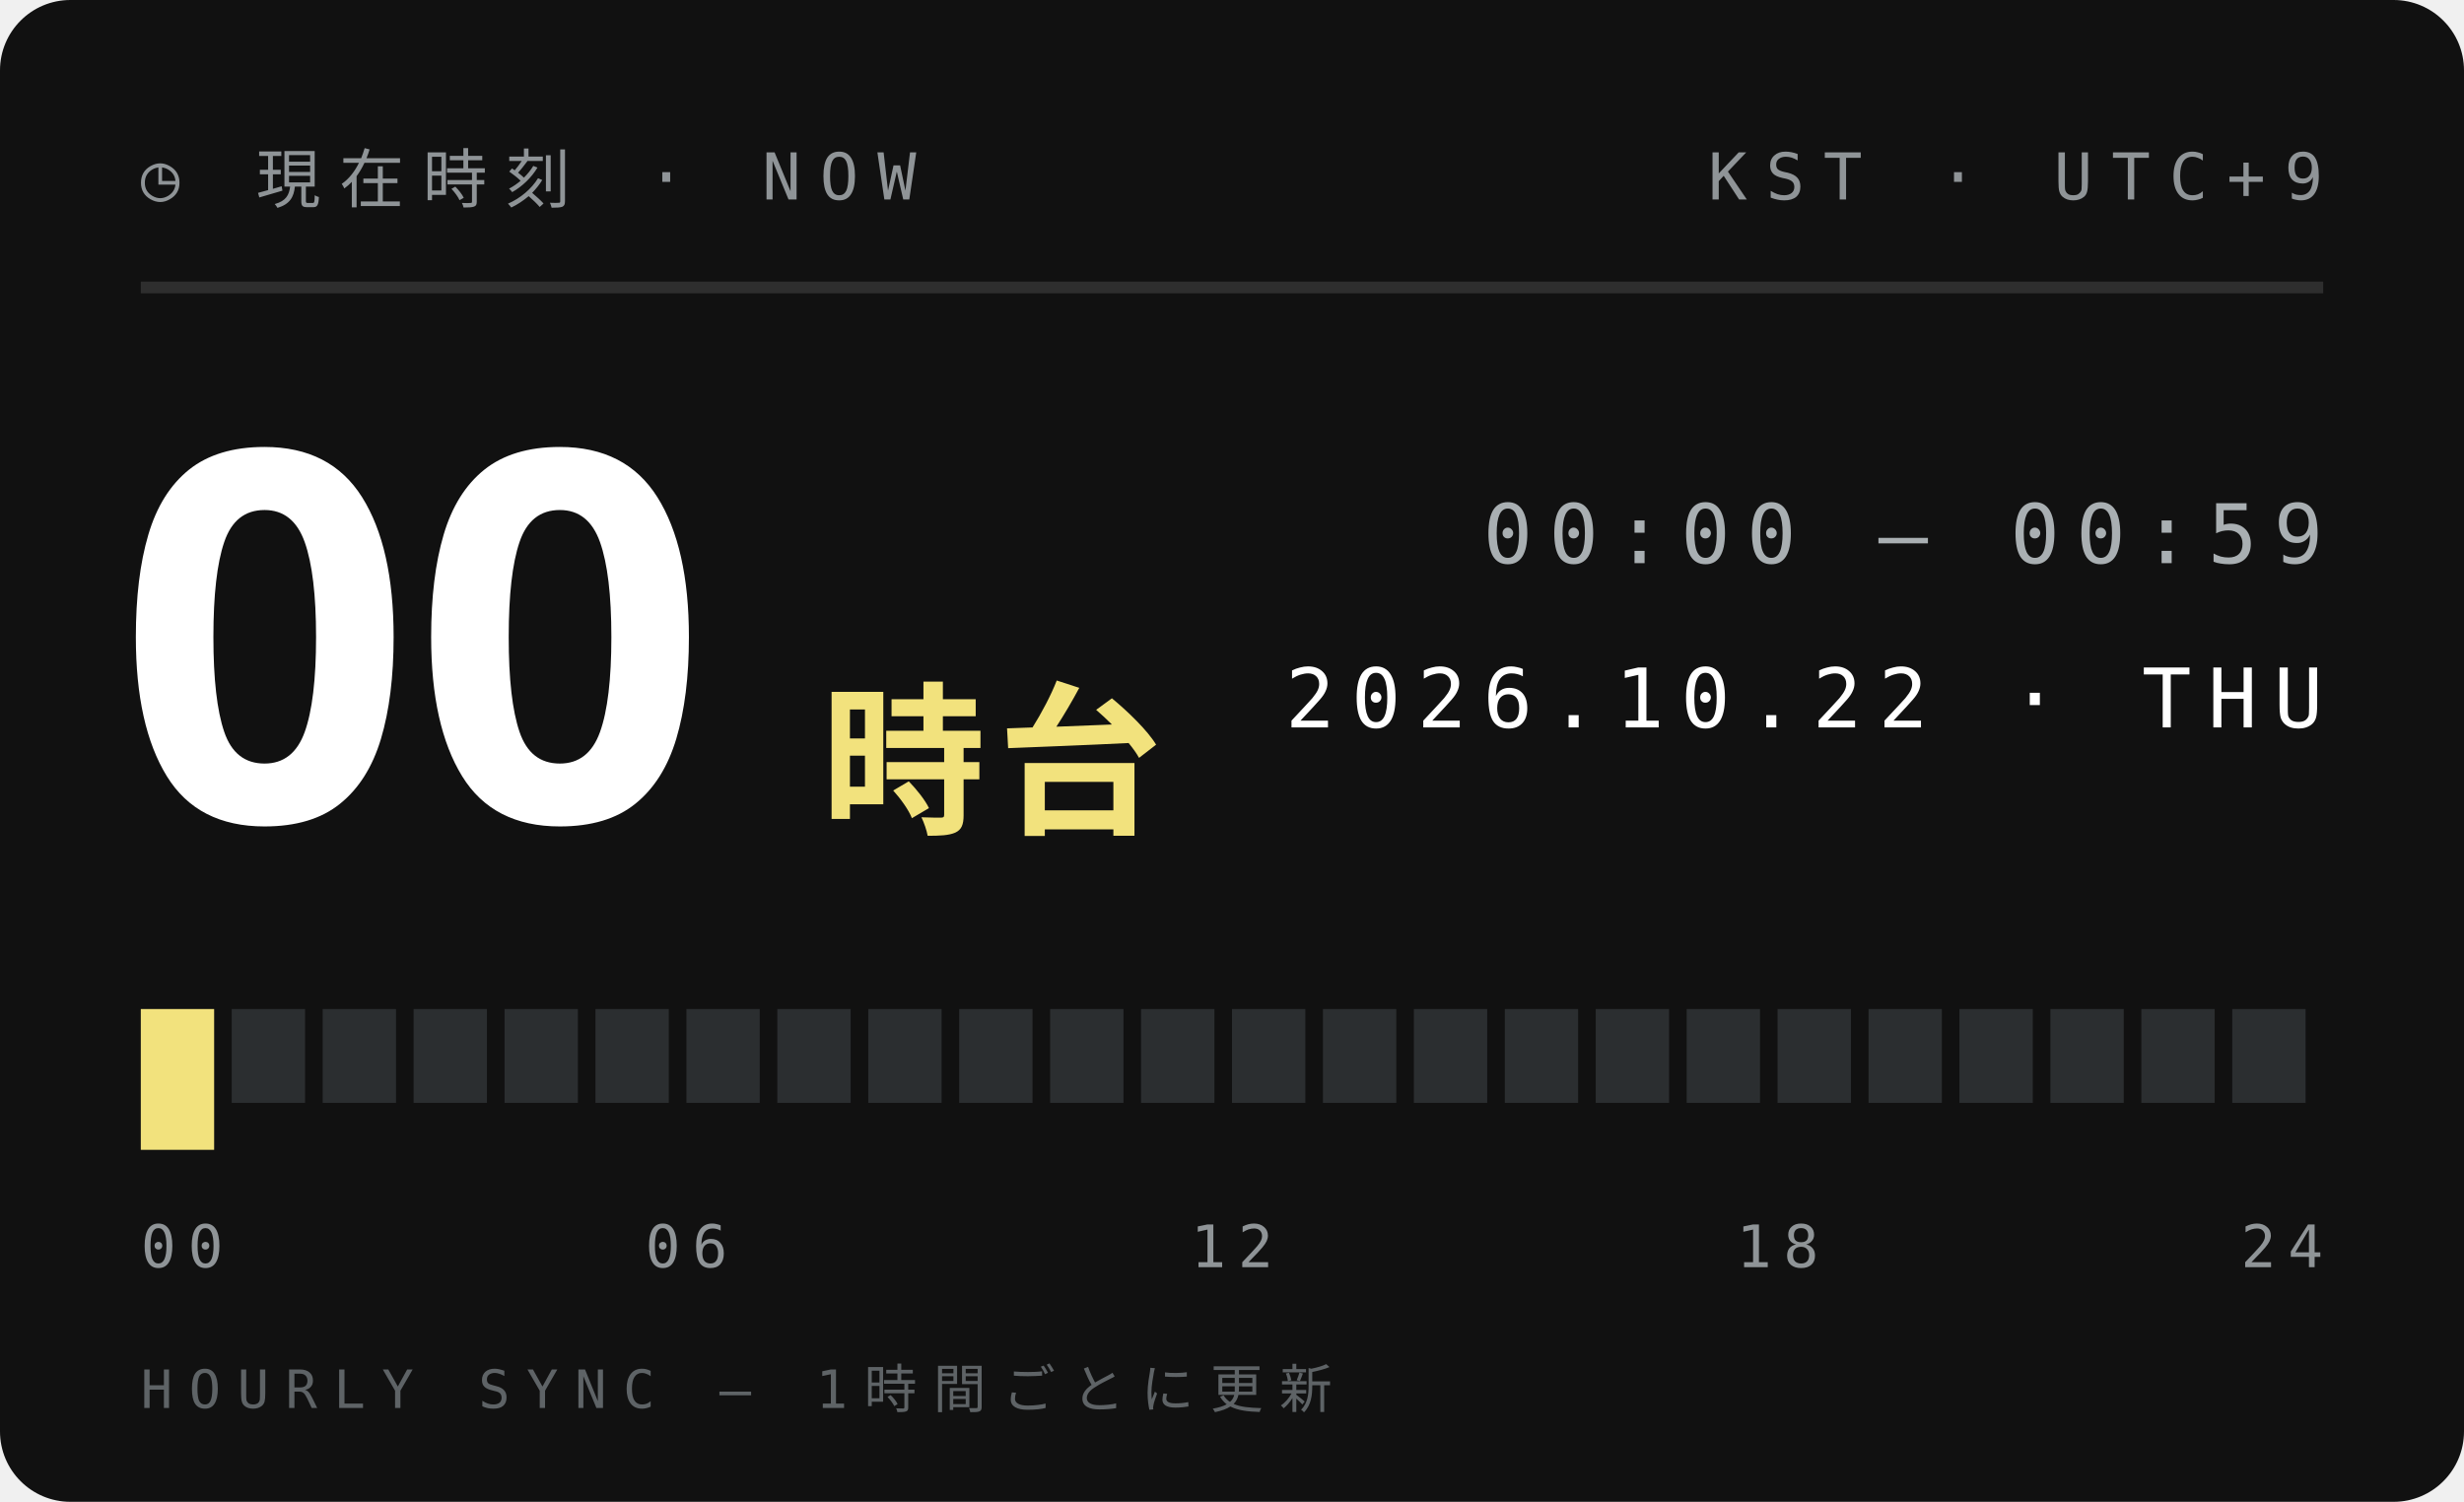
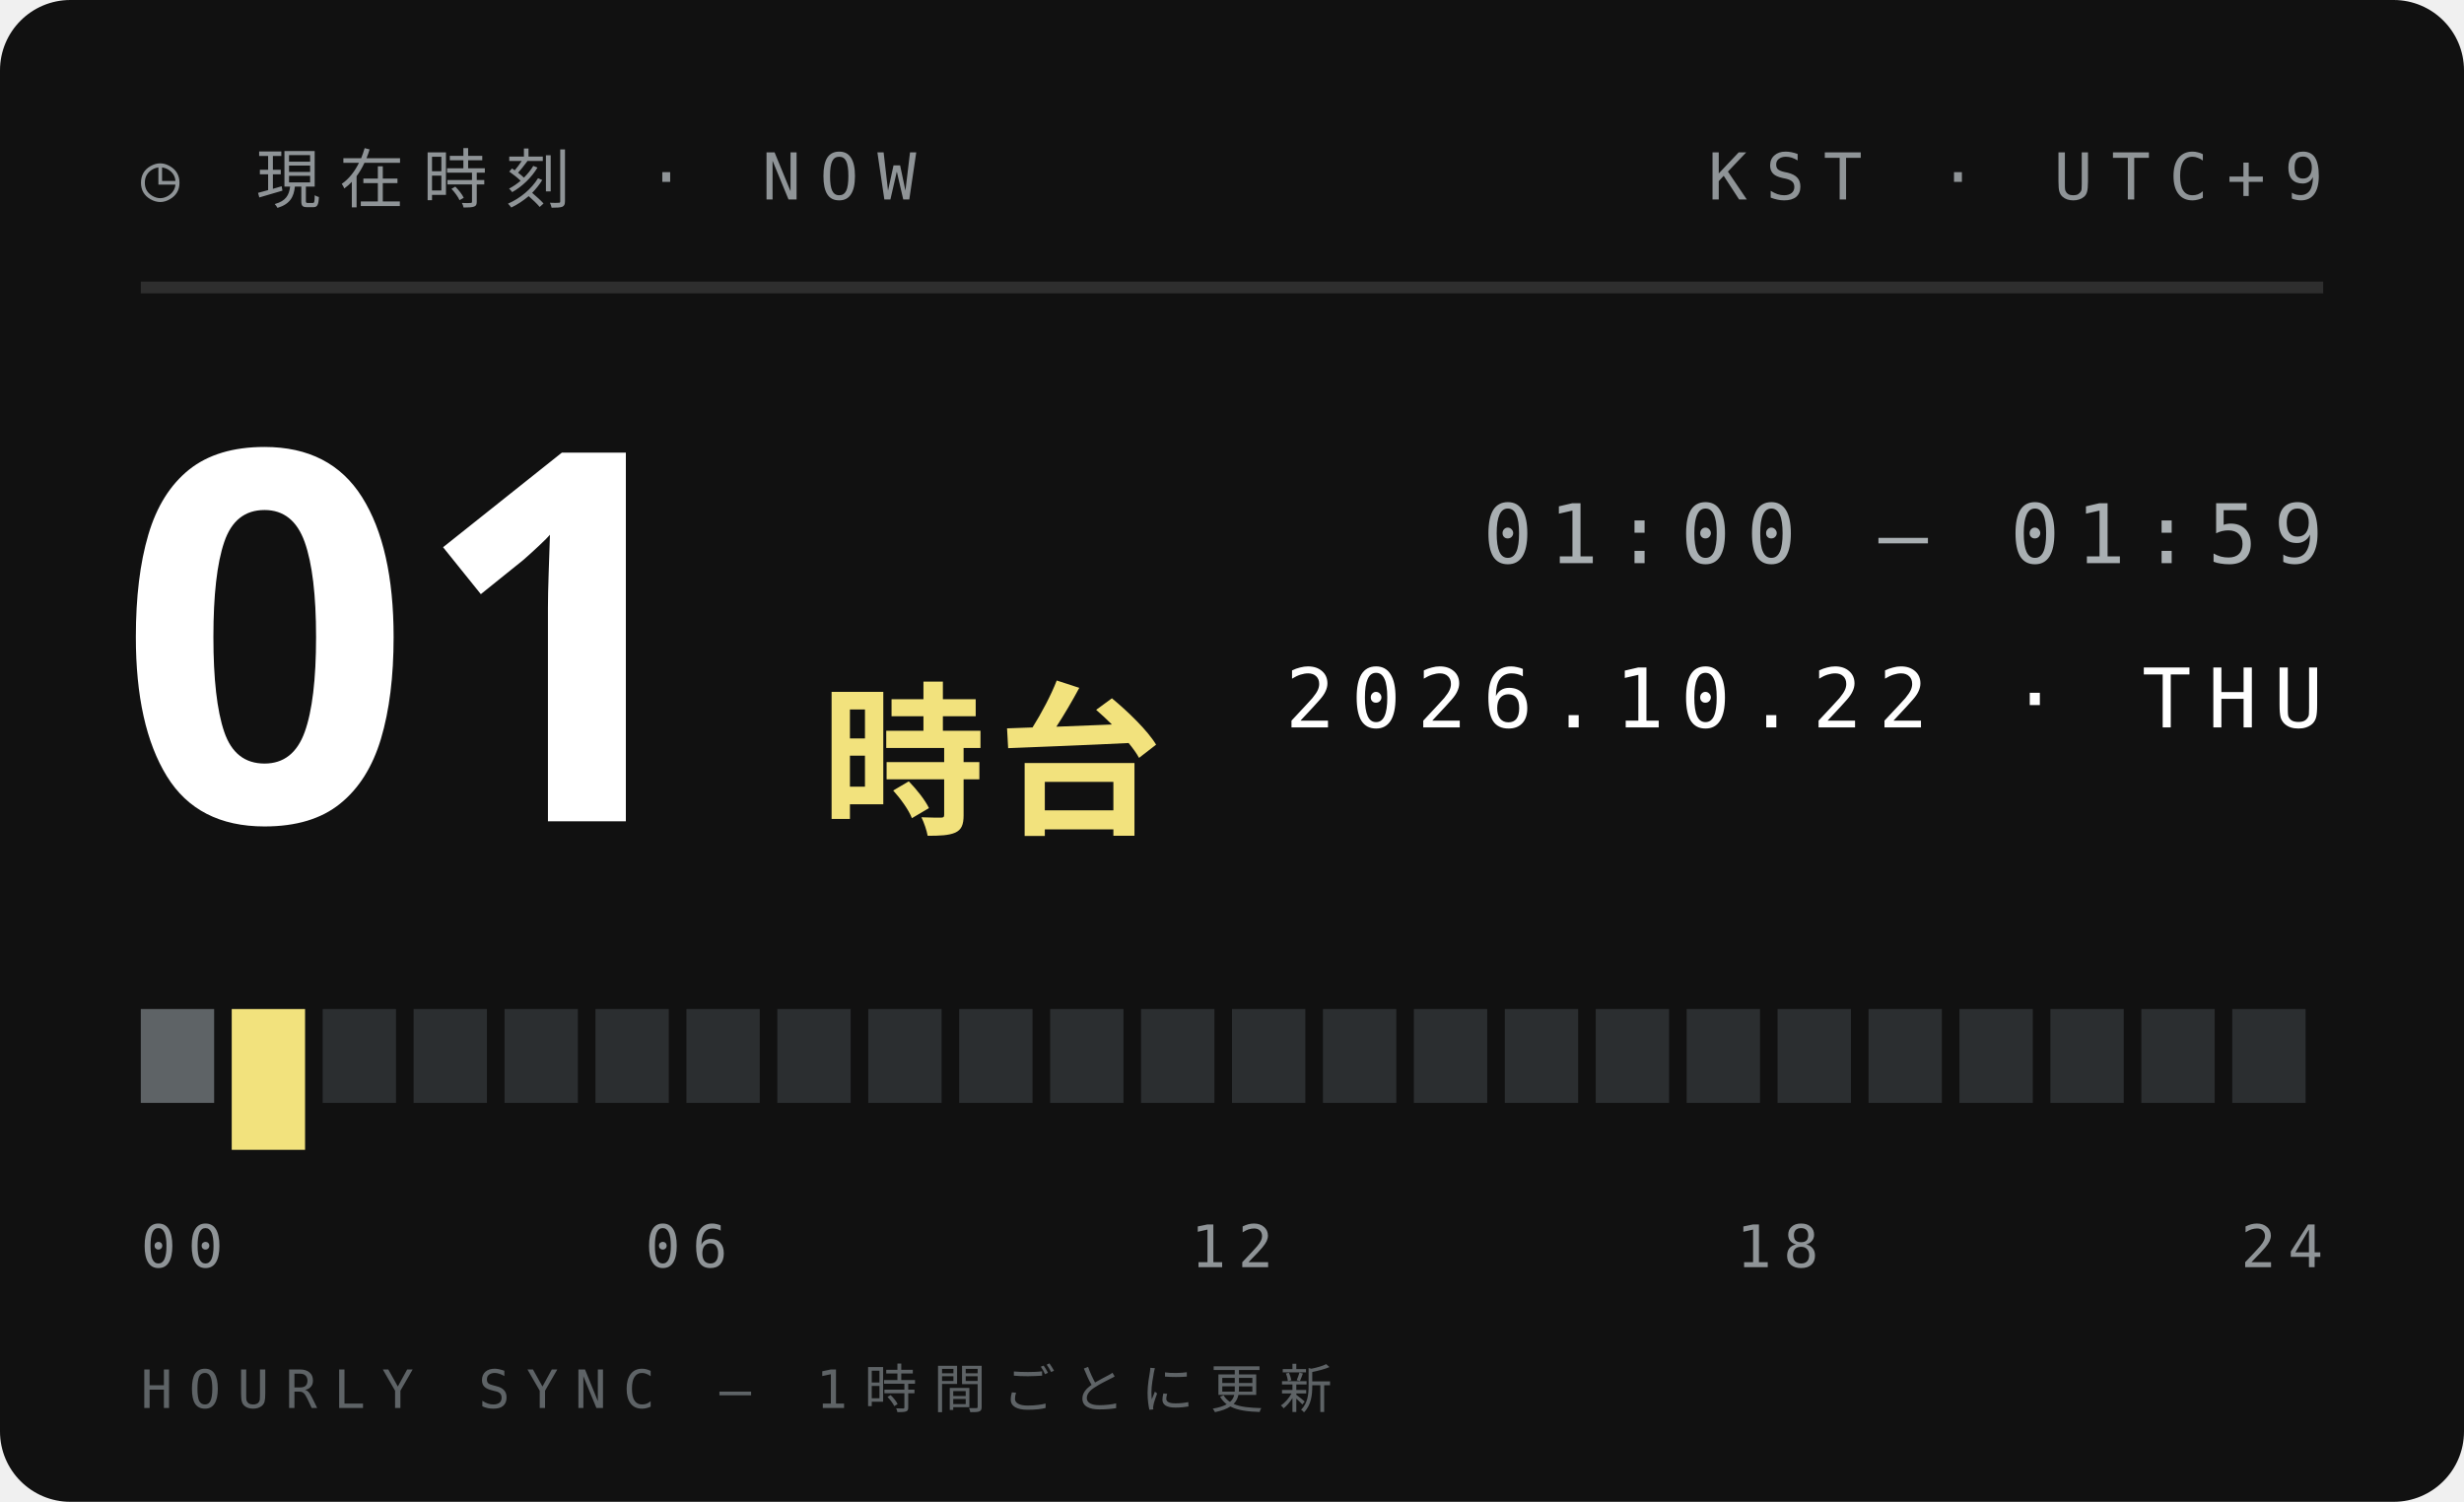
<svg xmlns="http://www.w3.org/2000/svg" width="210" height="128">
  <style>text{font:400 6.5px 'IBM Plex Mono',Menlo,monospace;letter-spacing:1.2px;fill:#5E6366}.s{font-size:5.5px}.v{font-weight:600;font-size:9px;fill:#111;letter-spacing:0}.b{font:900 20px 'Arial Black',sans-serif;fill:#111;letter-spacing:0}.j{font:800 11px 'Hiragino Sans','Noto Sans JP',sans-serif;fill:#111;letter-spacing:2px}</style>
  <rect width="210" height="128" rx="6" fill="#111" />
  <text x="12" y="17" style="font-size:5.5px;letter-spacing:1.6px;fill:#8F9497">◷ 現在時刻 · NOW</text>
  <text x="198" y="17" text-anchor="end" style="font-size:5.5px;letter-spacing:1.6px;fill:#8F9497">KST · UTC+9</text>
  <path d="M12 24.5H198" stroke="#ffffff1f" />
-   <text class="b" x="10" y="70" style="font-size:44px;fill:#fff">00</text>
+   <text class="b" x="10" y="70" style="font-size:44px;fill:#fff">01</text>
  <text class="j" x="70" y="70" style="font-size:14px;letter-spacing:1px;fill:#F2E27D">時台</text>
-   <text x="198" y="48" text-anchor="end" style="font-size:7px;letter-spacing:1.4px;fill:#A9AFB2">00:00 — 00:59</text>
+   <text x="198" y="48" text-anchor="end" style="font-size:7px;letter-spacing:1.4px;fill:#A9AFB2">01:00 — 01:59</text>
  <text x="198" y="62" text-anchor="end" style="font-size:7px;letter-spacing:1.4px;fill:#fff">2026.10.22 · THU</text>
-   <rect x="12.00" y="86" width="6.25" height="12" fill="#F2E27D" />
-   <rect x="19.75" y="86" width="6.25" height="8" fill="#2B2E30" />
+   <rect x="12.00" y="86" width="6.25" height="8" fill="#5E6366" />
+   <rect x="19.75" y="86" width="6.25" height="12" fill="#F2E27D" />
  <rect x="27.50" y="86" width="6.25" height="8" fill="#2B2E30" />
  <rect x="35.25" y="86" width="6.25" height="8" fill="#2B2E30" />
  <rect x="43.00" y="86" width="6.25" height="8" fill="#2B2E30" />
  <rect x="50.75" y="86" width="6.25" height="8" fill="#2B2E30" />
  <rect x="58.50" y="86" width="6.25" height="8" fill="#2B2E30" />
  <rect x="66.25" y="86" width="6.25" height="8" fill="#2B2E30" />
  <rect x="74.00" y="86" width="6.25" height="8" fill="#2B2E30" />
  <rect x="81.75" y="86" width="6.25" height="8" fill="#2B2E30" />
  <rect x="89.50" y="86" width="6.25" height="8" fill="#2B2E30" />
  <rect x="97.25" y="86" width="6.25" height="8" fill="#2B2E30" />
  <rect x="105.00" y="86" width="6.25" height="8" fill="#2B2E30" />
  <rect x="112.75" y="86" width="6.25" height="8" fill="#2B2E30" />
  <rect x="120.50" y="86" width="6.25" height="8" fill="#2B2E30" />
  <rect x="128.25" y="86" width="6.25" height="8" fill="#2B2E30" />
  <rect x="136.00" y="86" width="6.25" height="8" fill="#2B2E30" />
  <rect x="143.75" y="86" width="6.25" height="8" fill="#2B2E30" />
  <rect x="151.50" y="86" width="6.25" height="8" fill="#2B2E30" />
  <rect x="159.25" y="86" width="6.25" height="8" fill="#2B2E30" />
  <rect x="167.00" y="86" width="6.25" height="8" fill="#2B2E30" />
  <rect x="174.75" y="86" width="6.25" height="8" fill="#2B2E30" />
  <rect x="182.50" y="86" width="6.25" height="8" fill="#2B2E30" />
  <rect x="190.25" y="86" width="6.25" height="8" fill="#2B2E30" />
  <text x="12.0" y="108" text-anchor="start" style="font-size:5px;letter-spacing:1px;fill:#8F9497">00</text>
  <text x="58.5" y="108" text-anchor="middle" style="font-size:5px;letter-spacing:1px;fill:#8F9497">06</text>
  <text x="105.0" y="108" text-anchor="middle" style="font-size:5px;letter-spacing:1px;fill:#8F9497">12</text>
  <text x="151.5" y="108" text-anchor="middle" style="font-size:5px;letter-spacing:1px;fill:#8F9497">18</text>
  <text x="198.0" y="108" text-anchor="end" style="font-size:5px;letter-spacing:1px;fill:#8F9497">24</text>
  <text x="12" y="120" style="font-size:4.5px;letter-spacing:1.4px;fill:#5E6366">HOURLY SYNC — 1時間ごとに更新</text>
</svg>
